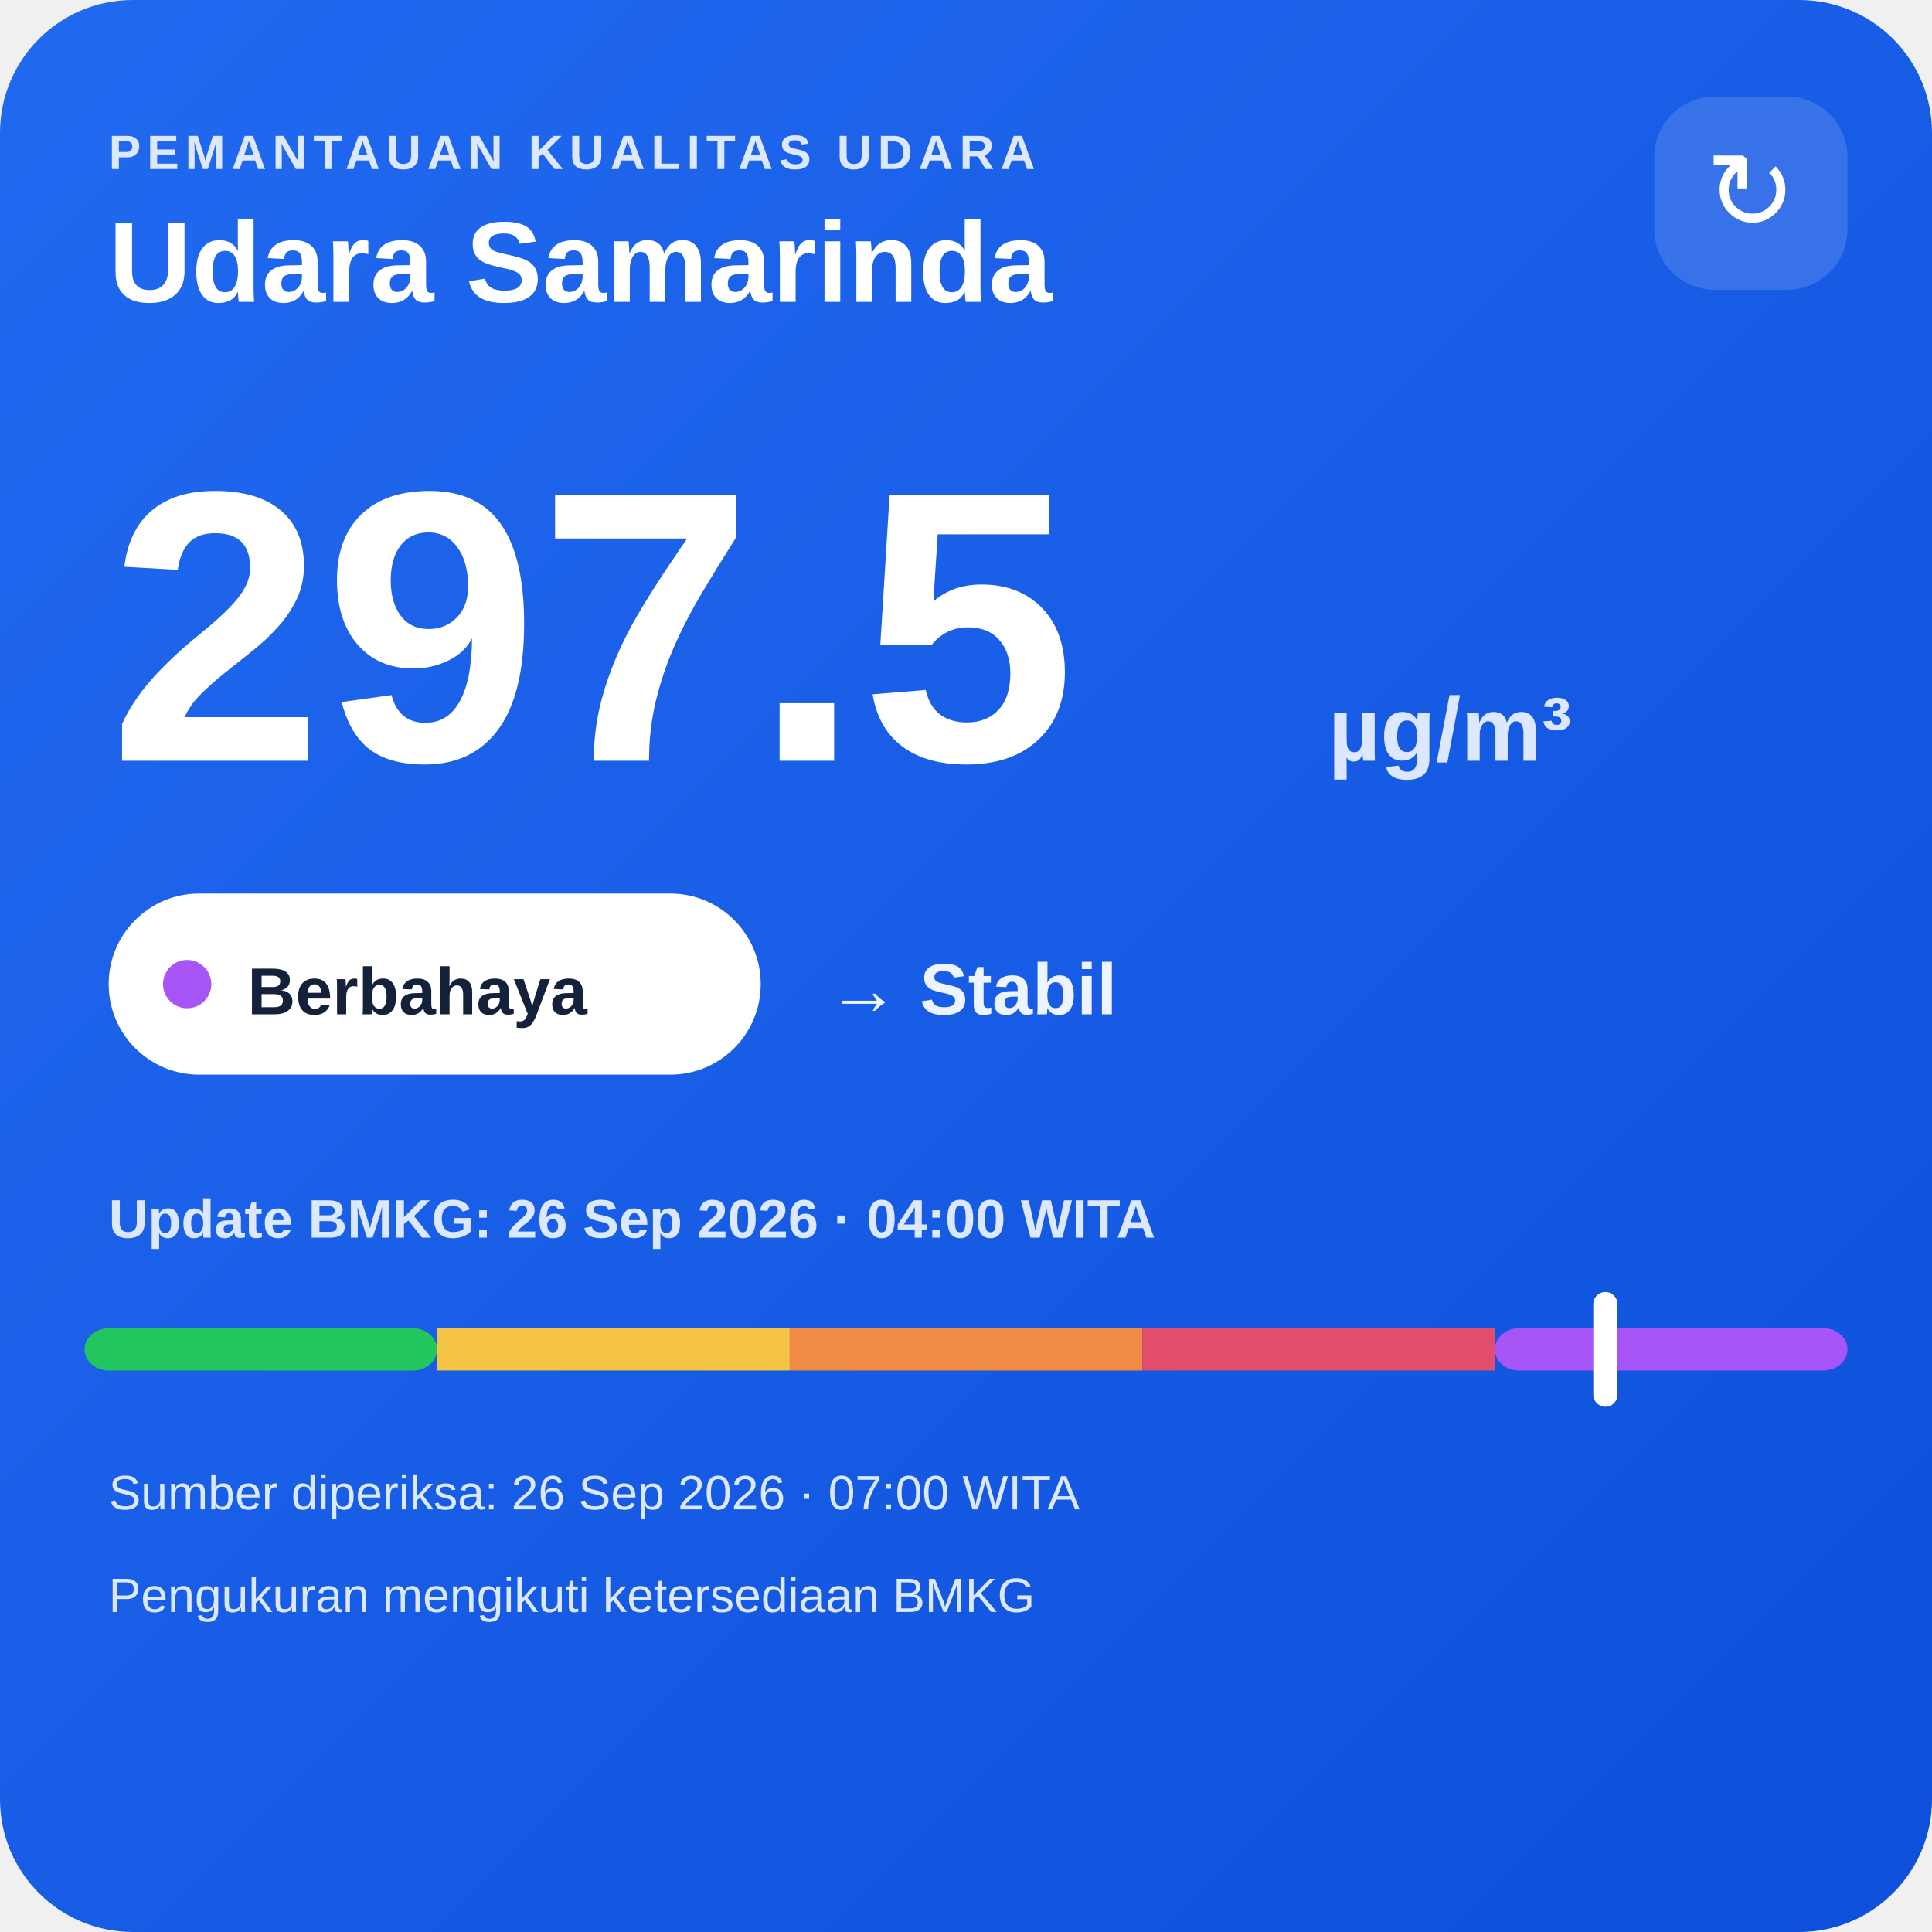
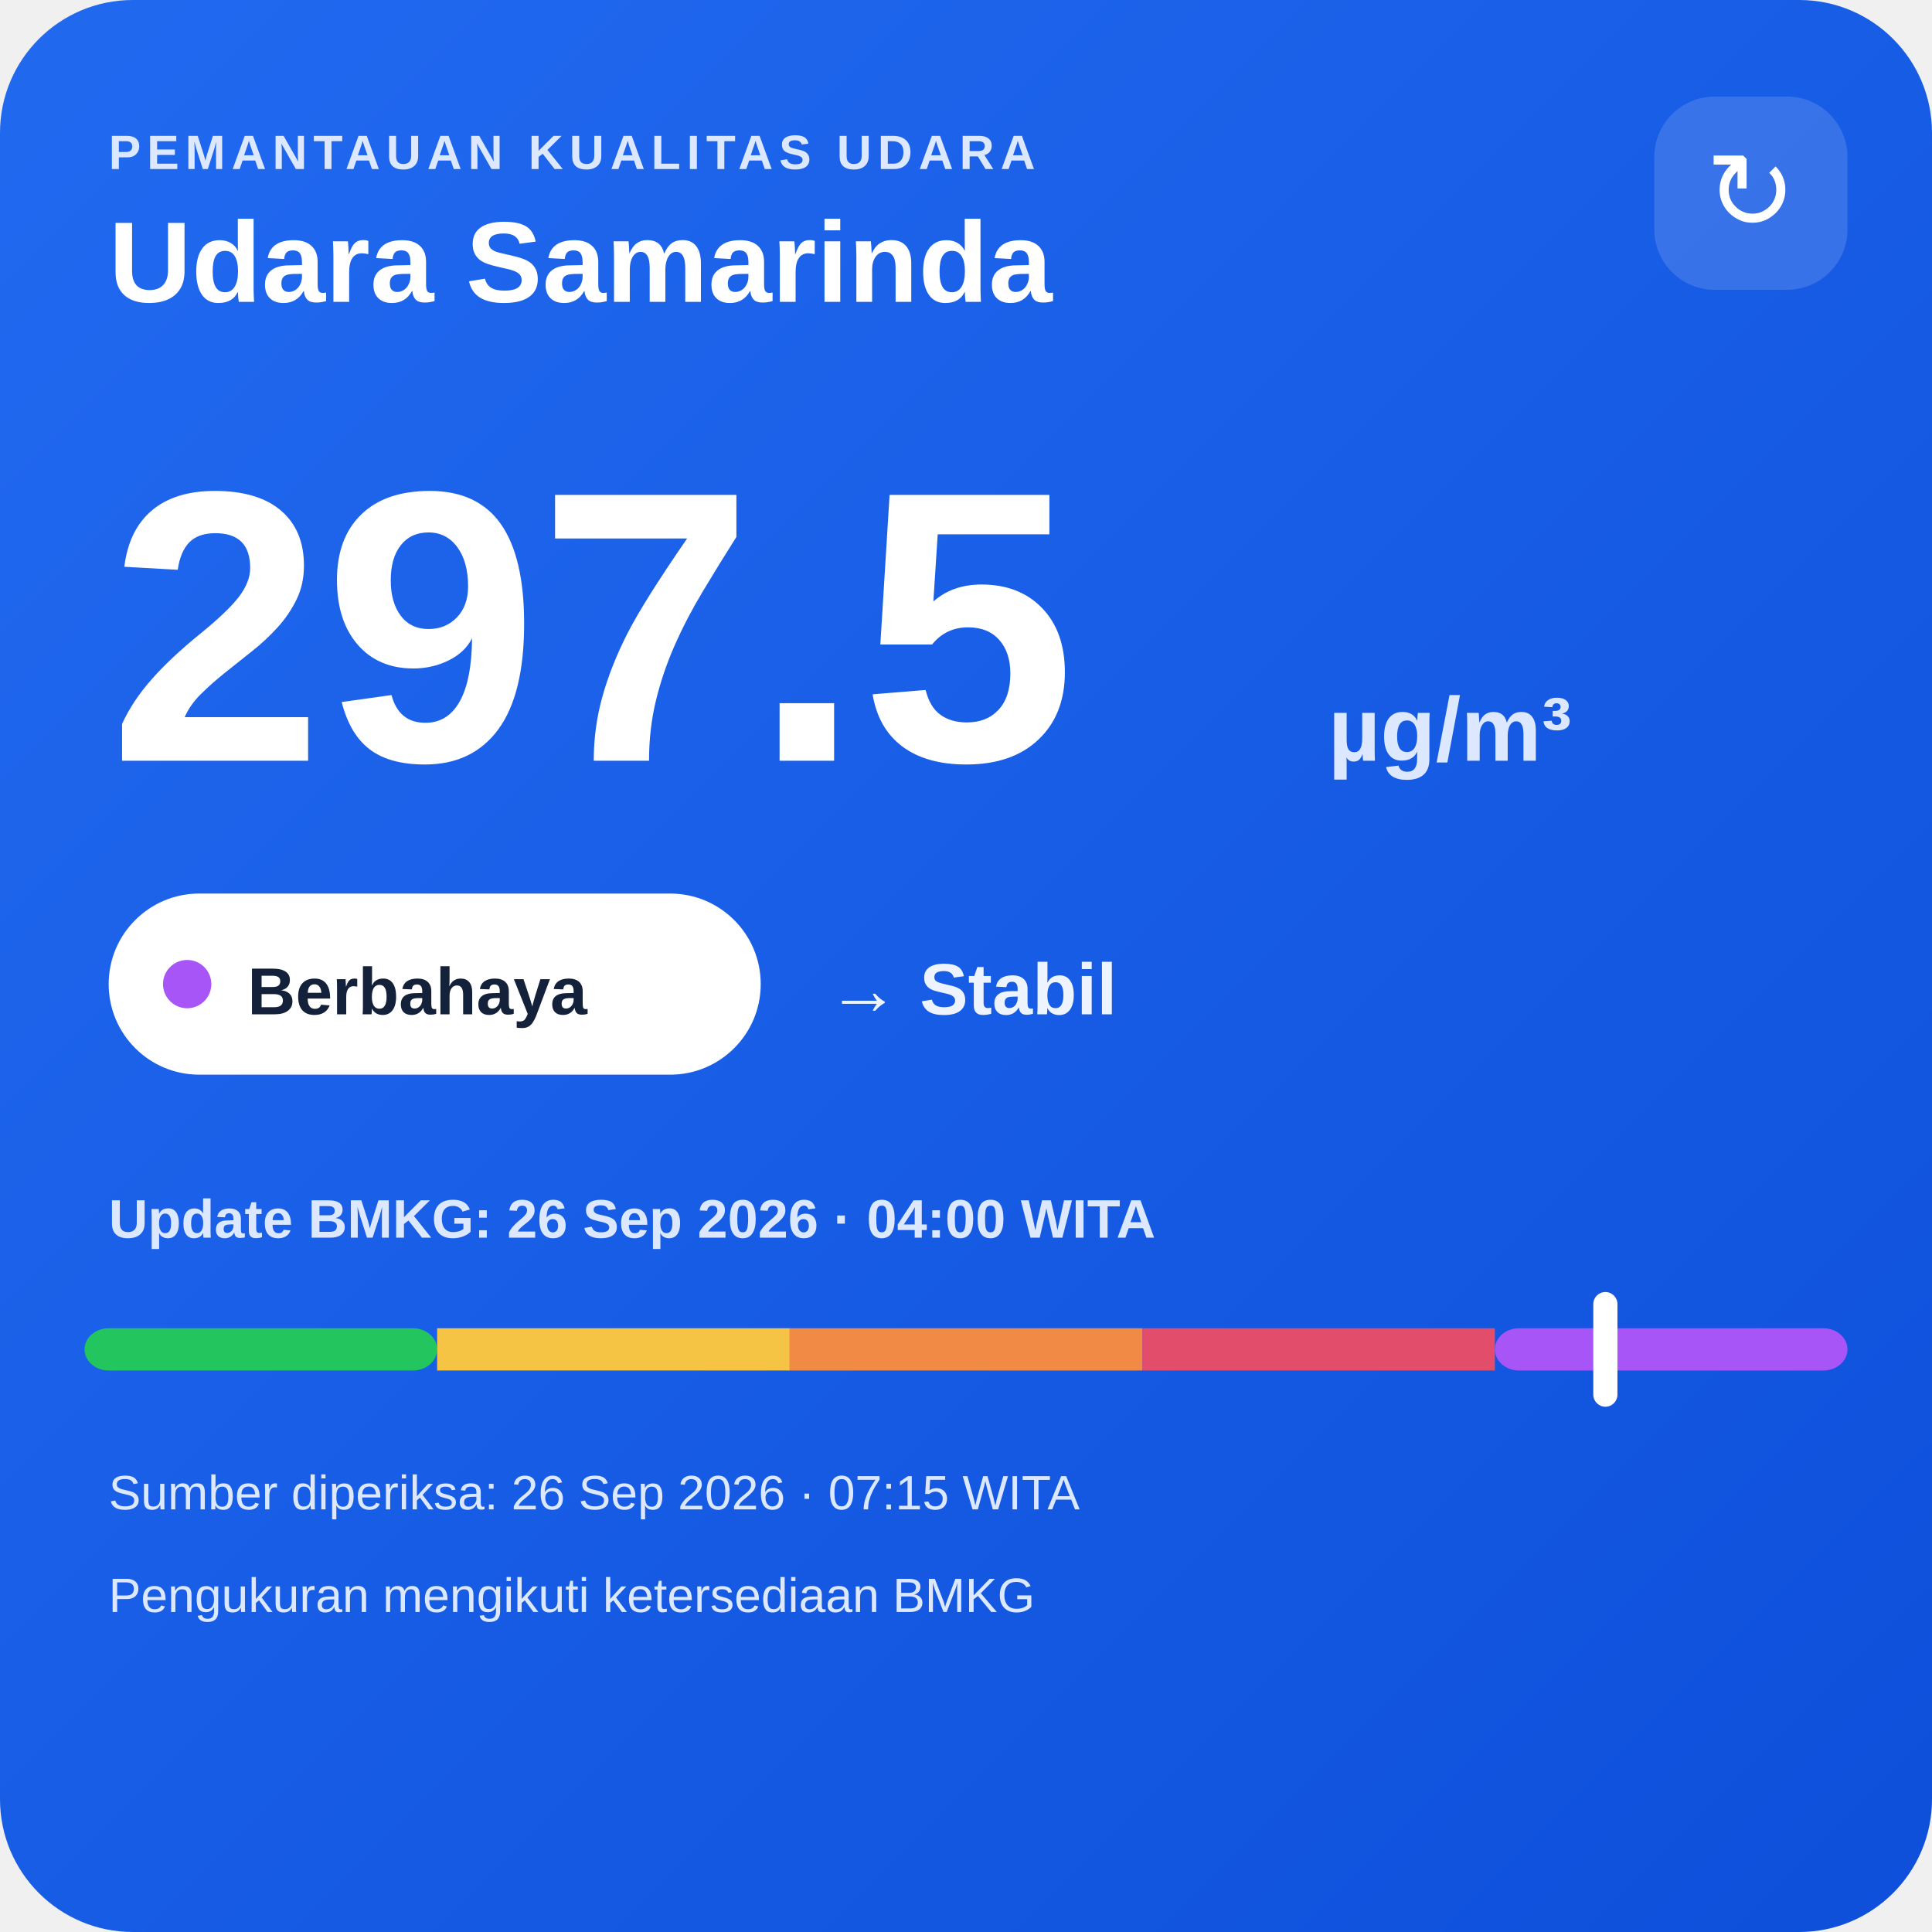
<svg xmlns="http://www.w3.org/2000/svg" width="320" height="320" viewBox="0 0 320 320">
  <defs>
    <linearGradient id="bg" x1="0" y1="0" x2="1" y2="1">
      <stop offset="0" stop-color="#216af0" />
      <stop offset="1" stop-color="#0e4fda" />
    </linearGradient>
  </defs>
  <rect width="320" height="320" rx="22" fill="url(#bg)" />
  <text x="18" y="28" fill="#dce8ff" font-family="Arial,sans-serif" font-size="8" font-weight="700" letter-spacing="1">PEMANTAUAN KUALITAS UDARA</text>
  <text x="18" y="50" fill="#ffffff" font-family="Arial,sans-serif" font-size="19" font-weight="700">Udara Samarinda</text>
  <rect x="274" y="16" width="32" height="32" rx="10" fill="#ffffff" fill-opacity=".14" />
  <text x="290" y="38" text-anchor="middle" fill="#ffffff" font-family="Arial,sans-serif" font-size="18">↻</text>
  <text x="18" y="126" fill="#ffffff" font-family="Arial,sans-serif" font-size="64" font-weight="800">297.5</text>
  <text x="220" y="126" fill="#dce8ff" font-family="Arial,sans-serif" font-size="15" font-weight="700">µg/m³</text>
  <rect x="18" y="148" width="108" height="30" rx="15" fill="#ffffff" />
  <circle cx="31" cy="163" r="4" fill="#a855f7" />
  <text x="41" y="168" fill="#13213a" font-family="Arial,sans-serif" font-size="11" font-weight="700">Berbahaya</text>
  <text x="137" y="168" fill="#eef4ff" font-family="Arial,sans-serif" font-size="12" font-weight="700">→ Stabil</text>
  <text x="18" y="205" fill="#dce8ff" font-family="Arial,sans-serif" font-size="9" font-weight="700">Update BMKG: 26 Sep 2026 · 04:00 WITA</text>
  <rect x="14" y="220" width="58.4" height="7" rx="4" fill="#22c55e" />
  <rect x="72.4" y="220" width="58.4" height="7" fill="#f6c445" />
  <rect x="130.8" y="220" width="58.4" height="7" fill="#f08a45" />
  <rect x="189.2" y="220" width="58.4" height="7" fill="#e24d6b" />
  <rect x="247.6" y="220" width="58.4" height="7" rx="4" fill="#a855f7" />
  <rect x="263.9" y="214" width="4" height="19" rx="2" fill="#ffffff" />
-   <text x="18" y="250" fill="#dce8ff" font-family="Arial,sans-serif" font-size="8">Sumber diperiksa: 26 Sep 2026 · 07:00 WITA</text>
+   <text x="18" y="250" fill="#dce8ff" font-family="Arial,sans-serif" font-size="8">Sumber diperiksa: 26 Sep 2026 · 07:15 WITA</text>
  <text x="18" y="267" fill="#dce8ff" font-family="Arial,sans-serif" font-size="8">Pengukuran mengikuti ketersediaan BMKG</text>
</svg>
